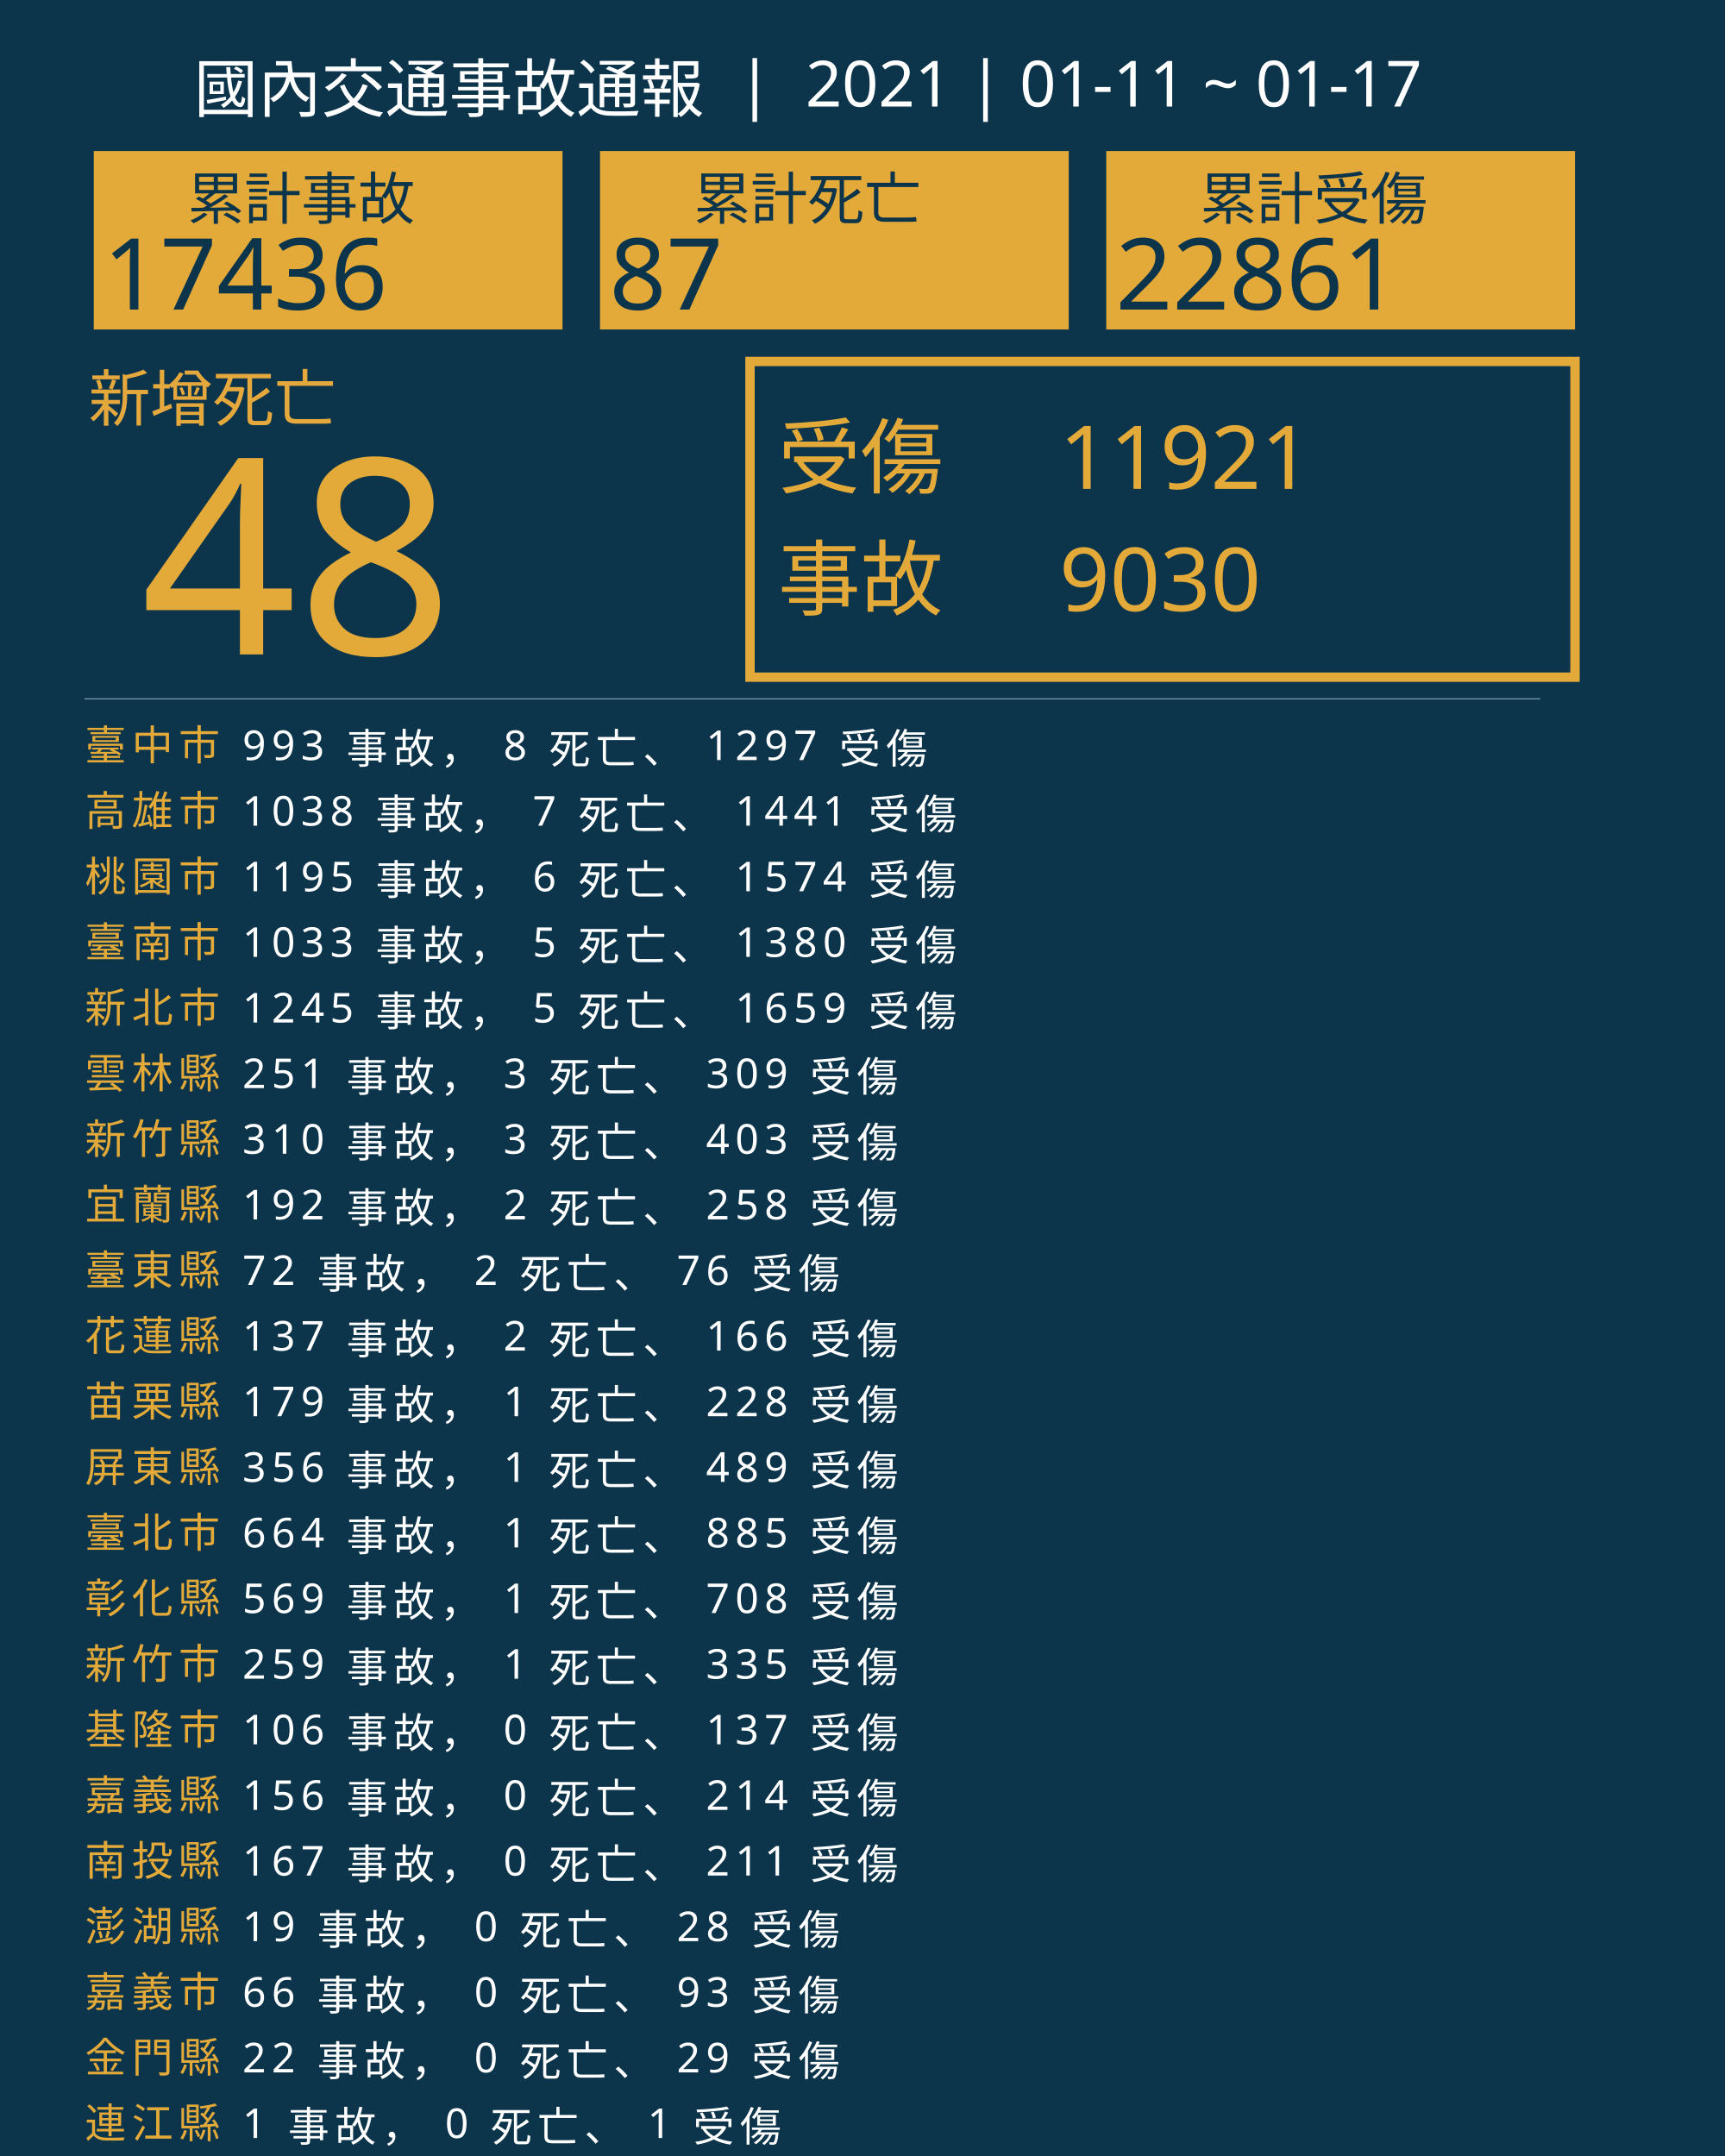
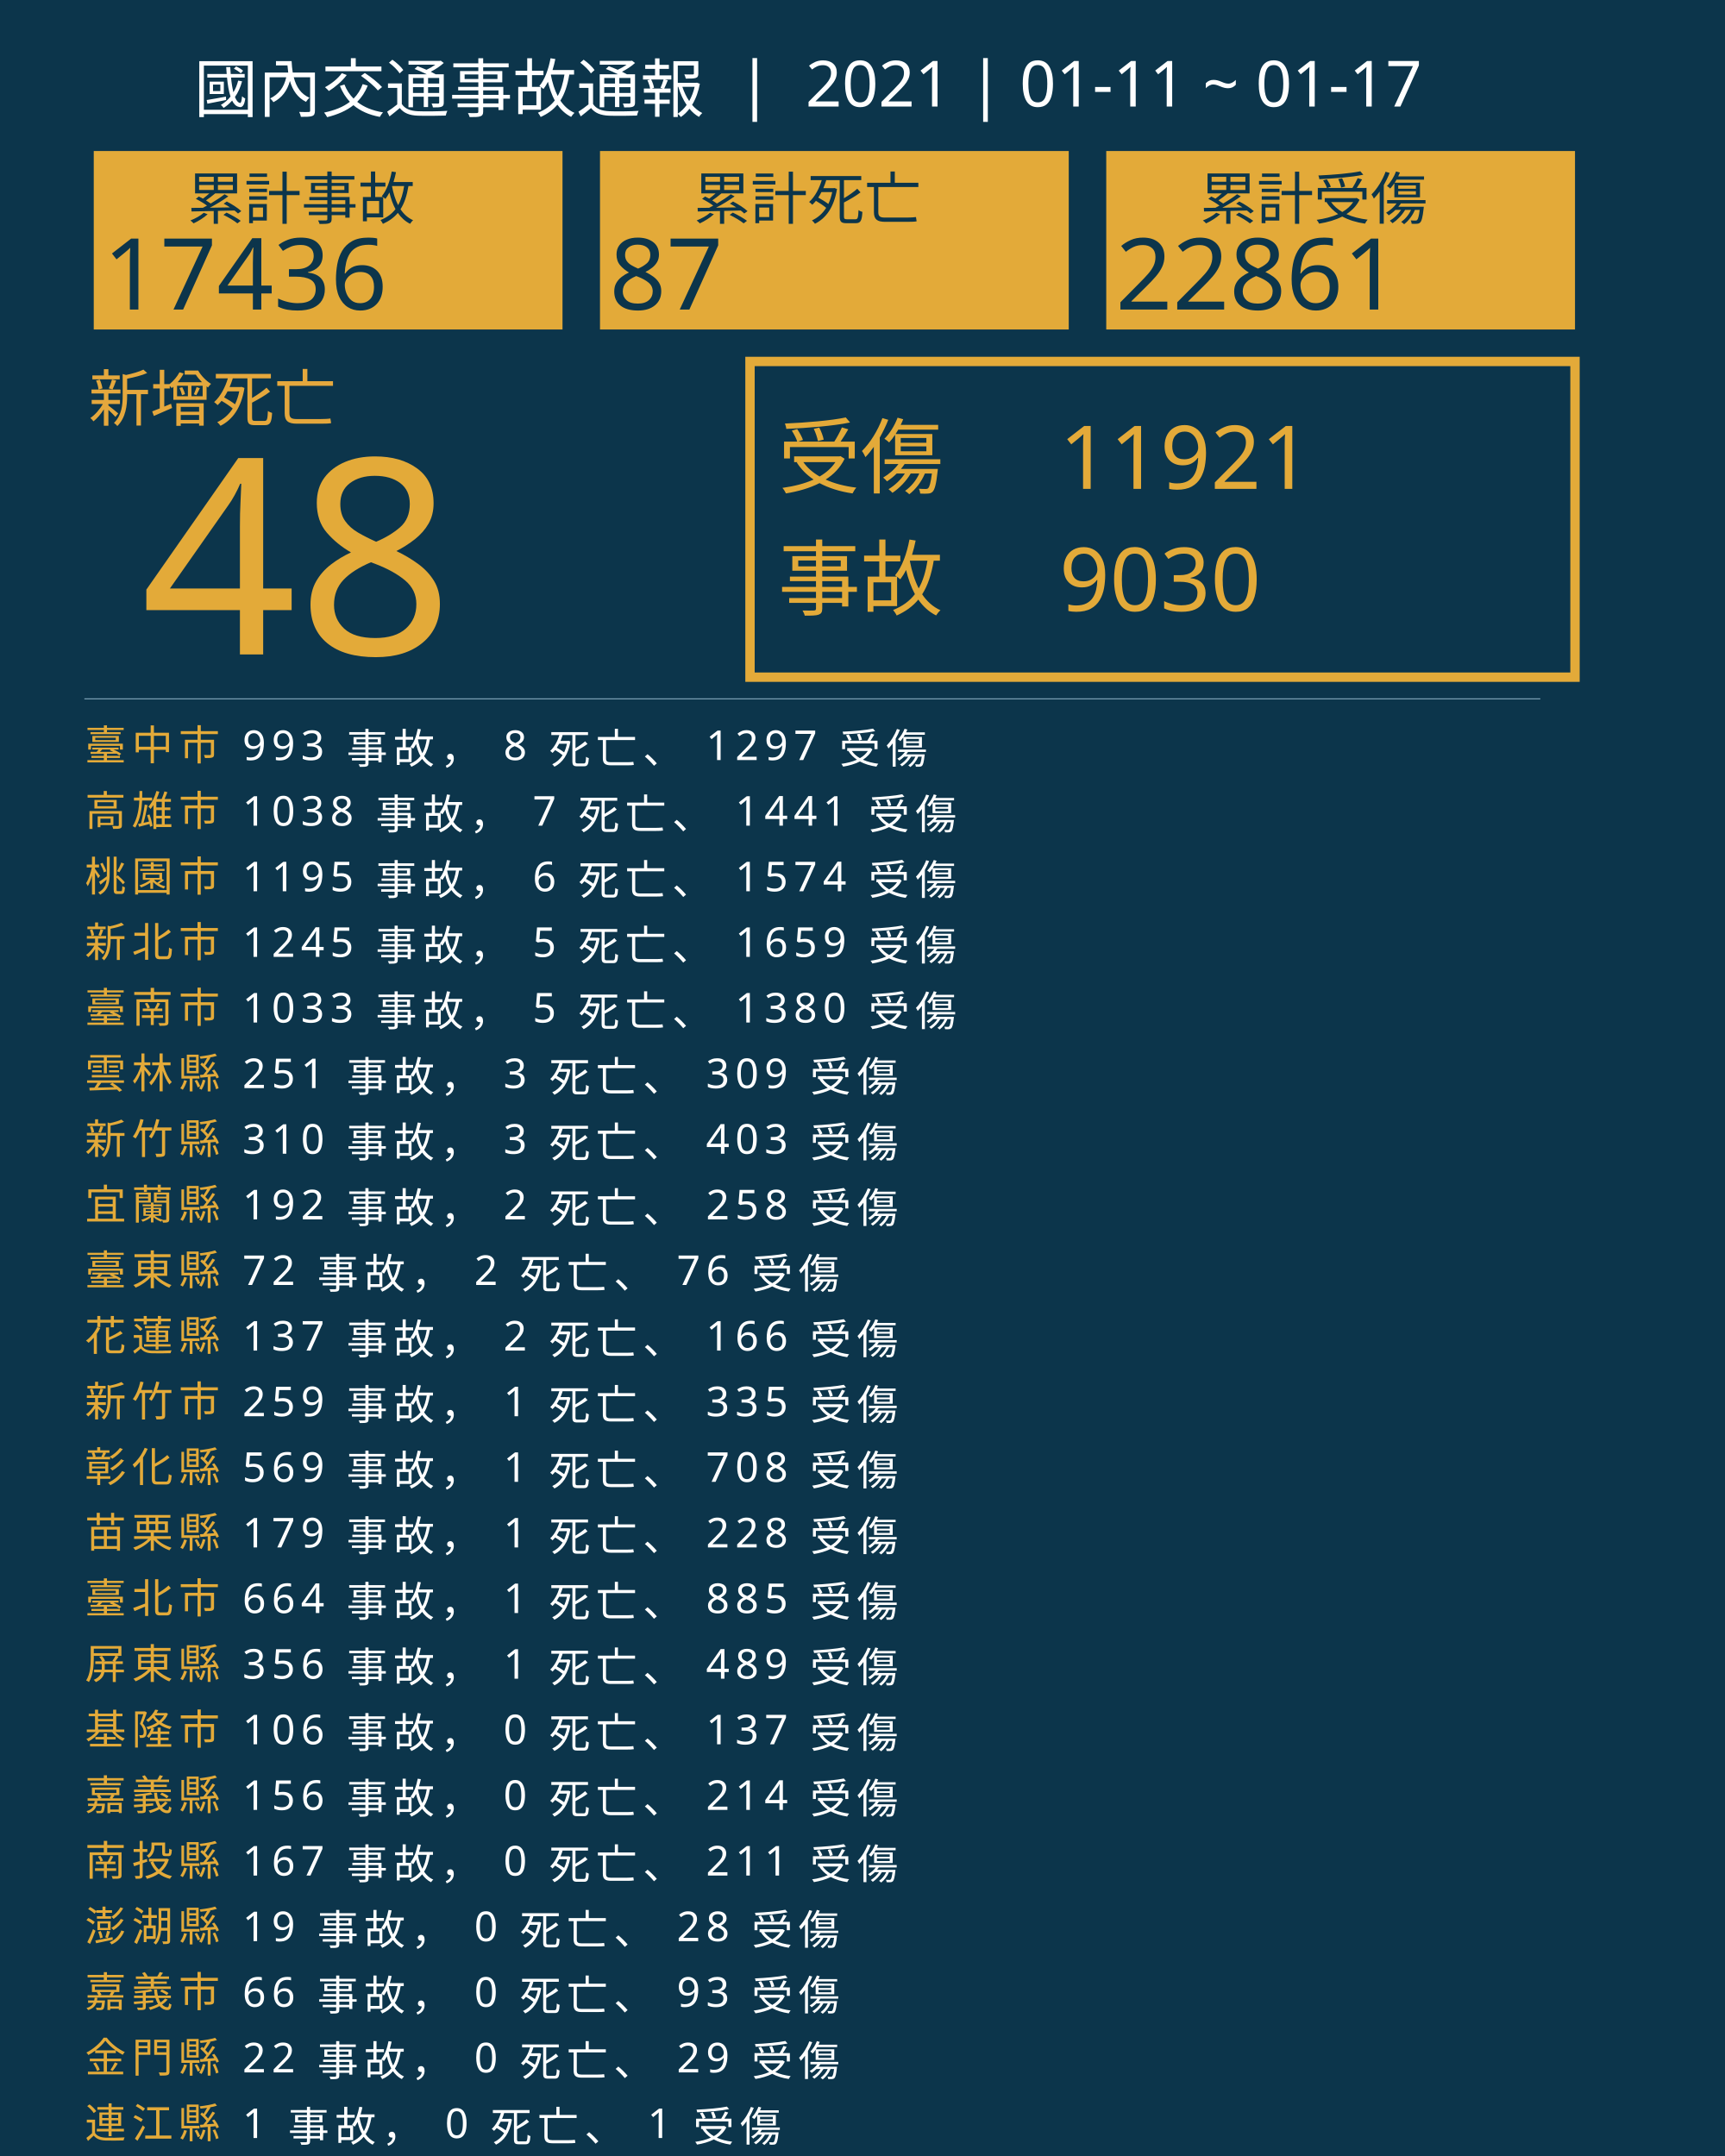
<svg xmlns="http://www.w3.org/2000/svg" version="1.1" id="圖層_1" x="0px" y="0px" viewBox="0 0 1840 2300" style="enable-background:new 0 0 1840 2300;" xml:space="preserve">
  <style type="text/css">
	.st0{fill:#0C354B;}
	.st1{fill:#E5A83D;}
	.st2{font-family:'NotoSansCJKtc-Bold-B5pc-H';}
	.st3{font-size:66px;}
	.st4{fill:#E3AA39;}
	.st5{font-family:'Arial-BoldMT';}
	.st6{font-size:291.776px;}
	.st7{fill:none;stroke:#E3AA39;stroke-miterlimit:10;stroke-width:10;}
	.st8{font-family:'NotoSansCJKtc-Light-B5pc-H';}
	.st9{font-size:88px;}
	.st10{font-family:'NotoSansCJKtc-Medium-B5pc-H';}
	.st11{font-size:94px;}
	.st12{fill:none;stroke:#8AAFC1;stroke-miterlimit:10;}
	.st13{font-size:60.649px;}
	.st14{font-size:106px;}
	.st15{fill:none;}
	.st16{font-size:44px;}
	.st17{letter-spacing:6;}
	.st18{fill:#FFFFFF;}
	.st19{letter-spacing:1;}
	.st20{font-size:68px;}
</style>
  <rect class="st0" width="1840" height="2300" />
  <text transform="matrix(1 0 0 1 94.5001 449.017)" class="st1 st2 st3">新增死亡</text>
  <g>
    <text transform="matrix(1 0 0 1 150 698.1412)" class="st4 st5 st6">48</text>
  </g>
  <g>
    <rect x="800" y="385.6" class="st7" width="880" height="336.8" />
    <g>
      <text transform="matrix(1 0 0 1 830 519.593)" class="st4 st8 st9">受傷</text>
      <text transform="matrix(1 0 0 1 1130 521.5084)" class="st4 st10 st11">11921</text>
      <text transform="matrix(1 0 0 1 1130 651.7274)" class="st4 st10 st11">9030</text>
      <text transform="matrix(1 0 0 1 830 649.4965)" class="st4 st8 st9">事故</text>
    </g>
  </g>
  <line class="st12" x1="90" y1="745.5" x2="1643" y2="745.5" />
  <g>
    <g>
      <rect x="100" y="161.1" class="st4" width="500" height="190.4" />
      <g>
        <text transform="matrix(1 0 0 1 200 233.9079)" class="st0 st10 st13">累計事故</text>
        <g>
          <text transform="matrix(1 0 0 1 110 330.2121)" class="st0 st5 st14">17436</text>
        </g>
      </g>
    </g>
    <g>
      <rect x="640" y="161.1" class="st4" width="500" height="190.4" />
      <g>
        <text transform="matrix(1 0 0 1 740 233.908)" class="st0 st10 st13">累計死亡</text>
        <g>
          <text transform="matrix(1 0 0 1 650 330.2122)" class="st0 st5 st14">87</text>
        </g>
      </g>
    </g>
    <g>
      <rect x="1180" y="161.1" class="st4" width="500" height="190.4" />
      <g>
        <text transform="matrix(1 0 0 1 1280 233.908)" class="st0 st10 st13">累計受傷</text>
        <g>
          <text transform="matrix(1 0 0 1 1190 330.2122)" class="st0 st5 st14">22861</text>
        </g>
      </g>
    </g>
  </g>
  <rect x="90.6" y="772.1" class="st15" width="1141.8" height="314.8" />
  <text transform="matrix(1 0 0 1 90.5591 810.7965)">
    <tspan x="0" y="0" class="st4 st10 st16 st17">臺中市</tspan>
    <tspan x="150.6" y="0" class="st18 st10 st16 st17"> 993 事故， 8 死亡、 1297 受傷</tspan>
    <tspan x="0" y="70" class="st4 st10 st16 st17">高雄市</tspan>
    <tspan x="150.6" y="70" class="st18 st10 st16 st17"> 1038 事故， 7 死亡、 1441 受傷</tspan>
    <tspan x="0" y="140" class="st4 st10 st16 st17">桃園市</tspan>
    <tspan x="150.6" y="140" class="st18 st10 st16 st17"> 1195 事故， 6 死亡、 1574 受傷</tspan>
-     <tspan x="0" y="210" class="st4 st10 st16 st17">臺南市</tspan>
-     <tspan x="150.6" y="210" class="st18 st10 st16 st17"> 1033 事故， 5 死亡、 1380 受傷</tspan>
-     <tspan x="0" y="280" class="st4 st10 st16 st17">新北市</tspan>
-     <tspan x="150.6" y="280" class="st18 st10 st16 st17"> 1245 事故， 5 死亡、 1659 受傷</tspan>
+     <tspan x="0" y="210" class="st4 st10 st16 st17">新北市</tspan>
+     <tspan x="150.6" y="210" class="st18 st10 st16 st17"> 1245 事故， 5 死亡、 1659 受傷</tspan>
+     <tspan x="0" y="280" class="st4 st10 st16 st17">臺南市</tspan>
+     <tspan x="150.6" y="280" class="st18 st10 st16 st17"> 1033 事故， 5 死亡、 1380 受傷</tspan>
    <tspan x="0" y="350" class="st4 st10 st16 st17">雲林縣</tspan>
    <tspan x="150.6" y="350" class="st18 st10 st16 st17"> 251 事故， 3 死亡、 309 受傷</tspan>
    <tspan x="0" y="420" class="st4 st10 st16 st17">新竹縣</tspan>
    <tspan x="150.6" y="420" class="st18 st10 st16 st17"> 310 事故， 3 死亡、 403 受傷</tspan>
    <tspan x="0" y="490" class="st4 st10 st16 st17">宜蘭縣</tspan>
    <tspan x="150.6" y="490" class="st18 st10 st16 st17"> 192 事故， 2 死亡、 258 受傷</tspan>
    <tspan x="0" y="560" class="st4 st10 st16 st17">臺東縣</tspan>
    <tspan x="150.6" y="560" class="st18 st10 st16 st17"> 72 事故， 2 死亡、 76 受傷</tspan>
    <tspan x="0" y="630" class="st4 st10 st16 st17">花蓮縣</tspan>
    <tspan x="150.6" y="630" class="st18 st10 st16 st17"> 137 事故， 2 死亡、 166 受傷</tspan>
-     <tspan x="0" y="700" class="st4 st10 st16 st17">苗栗縣</tspan>
-     <tspan x="150.6" y="700" class="st18 st10 st16 st17"> 179 事故， 1 死亡、 228 受傷</tspan>
-     <tspan x="0" y="770" class="st4 st10 st16 st17">屏東縣</tspan>
-     <tspan x="150.6" y="770" class="st18 st10 st16 st17"> 356 事故， 1 死亡、 489 受傷</tspan>
-     <tspan x="0" y="840" class="st4 st10 st16 st17">臺北市</tspan>
-     <tspan x="150.6" y="840" class="st18 st10 st16 st17"> 664 事故， 1 死亡、 885 受傷</tspan>
-     <tspan x="0" y="910" class="st4 st10 st16 st17">彰化縣</tspan>
-     <tspan x="150.6" y="910" class="st18 st10 st16 st17"> 569 事故， 1 死亡、 708 受傷</tspan>
-     <tspan x="0" y="980" class="st4 st10 st16 st17">新竹市</tspan>
-     <tspan x="150.6" y="980" class="st18 st10 st16 st17"> 259 事故， 1 死亡、 335 受傷</tspan>
+     <tspan x="0" y="700" class="st4 st10 st16 st17">新竹市</tspan>
+     <tspan x="150.6" y="700" class="st18 st10 st16 st17"> 259 事故， 1 死亡、 335 受傷</tspan>
+     <tspan x="0" y="770" class="st4 st10 st16 st17">彰化縣</tspan>
+     <tspan x="150.6" y="770" class="st18 st10 st16 st17"> 569 事故， 1 死亡、 708 受傷</tspan>
+     <tspan x="0" y="840" class="st4 st10 st16 st17">苗栗縣</tspan>
+     <tspan x="150.6" y="840" class="st18 st10 st16 st17"> 179 事故， 1 死亡、 228 受傷</tspan>
+     <tspan x="0" y="910" class="st4 st10 st16 st17">臺北市</tspan>
+     <tspan x="150.6" y="910" class="st18 st10 st16 st17"> 664 事故， 1 死亡、 885 受傷</tspan>
+     <tspan x="0" y="980" class="st4 st10 st16 st17">屏東縣</tspan>
+     <tspan x="150.6" y="980" class="st18 st10 st16 st17"> 356 事故， 1 死亡、 489 受傷</tspan>
    <tspan x="0" y="1050" class="st4 st10 st16 st17">基隆市</tspan>
    <tspan x="150.6" y="1050" class="st18 st10 st16 st17"> 106 事故， 0 死亡、 137 受傷</tspan>
    <tspan x="0" y="1120" class="st4 st10 st16 st17">嘉義縣</tspan>
    <tspan x="150.6" y="1120" class="st18 st10 st16 st17"> 156 事故， 0 死亡、 214 受傷</tspan>
    <tspan x="0" y="1190" class="st4 st10 st16 st17">南投縣</tspan>
    <tspan x="150.6" y="1190" class="st18 st10 st16 st17"> 167 事故， 0 死亡、 211 受傷</tspan>
    <tspan x="0" y="1260" class="st4 st10 st16 st17">澎湖縣</tspan>
    <tspan x="150.6" y="1260" class="st18 st10 st16 st17"> 19 事故， 0 死亡、 28 受傷</tspan>
    <tspan x="0" y="1330" class="st4 st10 st16 st17">嘉義市</tspan>
    <tspan x="150.6" y="1330" class="st18 st10 st16 st17"> 66 事故， 0 死亡、 93 受傷</tspan>
    <tspan x="0" y="1400" class="st4 st10 st16 st17">金門縣</tspan>
    <tspan x="150.6" y="1400" class="st18 st10 st16 st17"> 22 事故， 0 死亡、 29 受傷</tspan>
    <tspan x="0" y="1470" class="st4 st10 st16 st17">連江縣</tspan>
    <tspan x="150.6" y="1470" class="st18 st10 st16 st17"> 1 事故， 0 死亡、 1 受傷</tspan>
  </text>
  <text transform="matrix(1 0 0 1 207 119.2712)" class="st18 st8 st20">國內交通事故通報  |  2021 | 01-11 ~ 01-17</text>
</svg>
